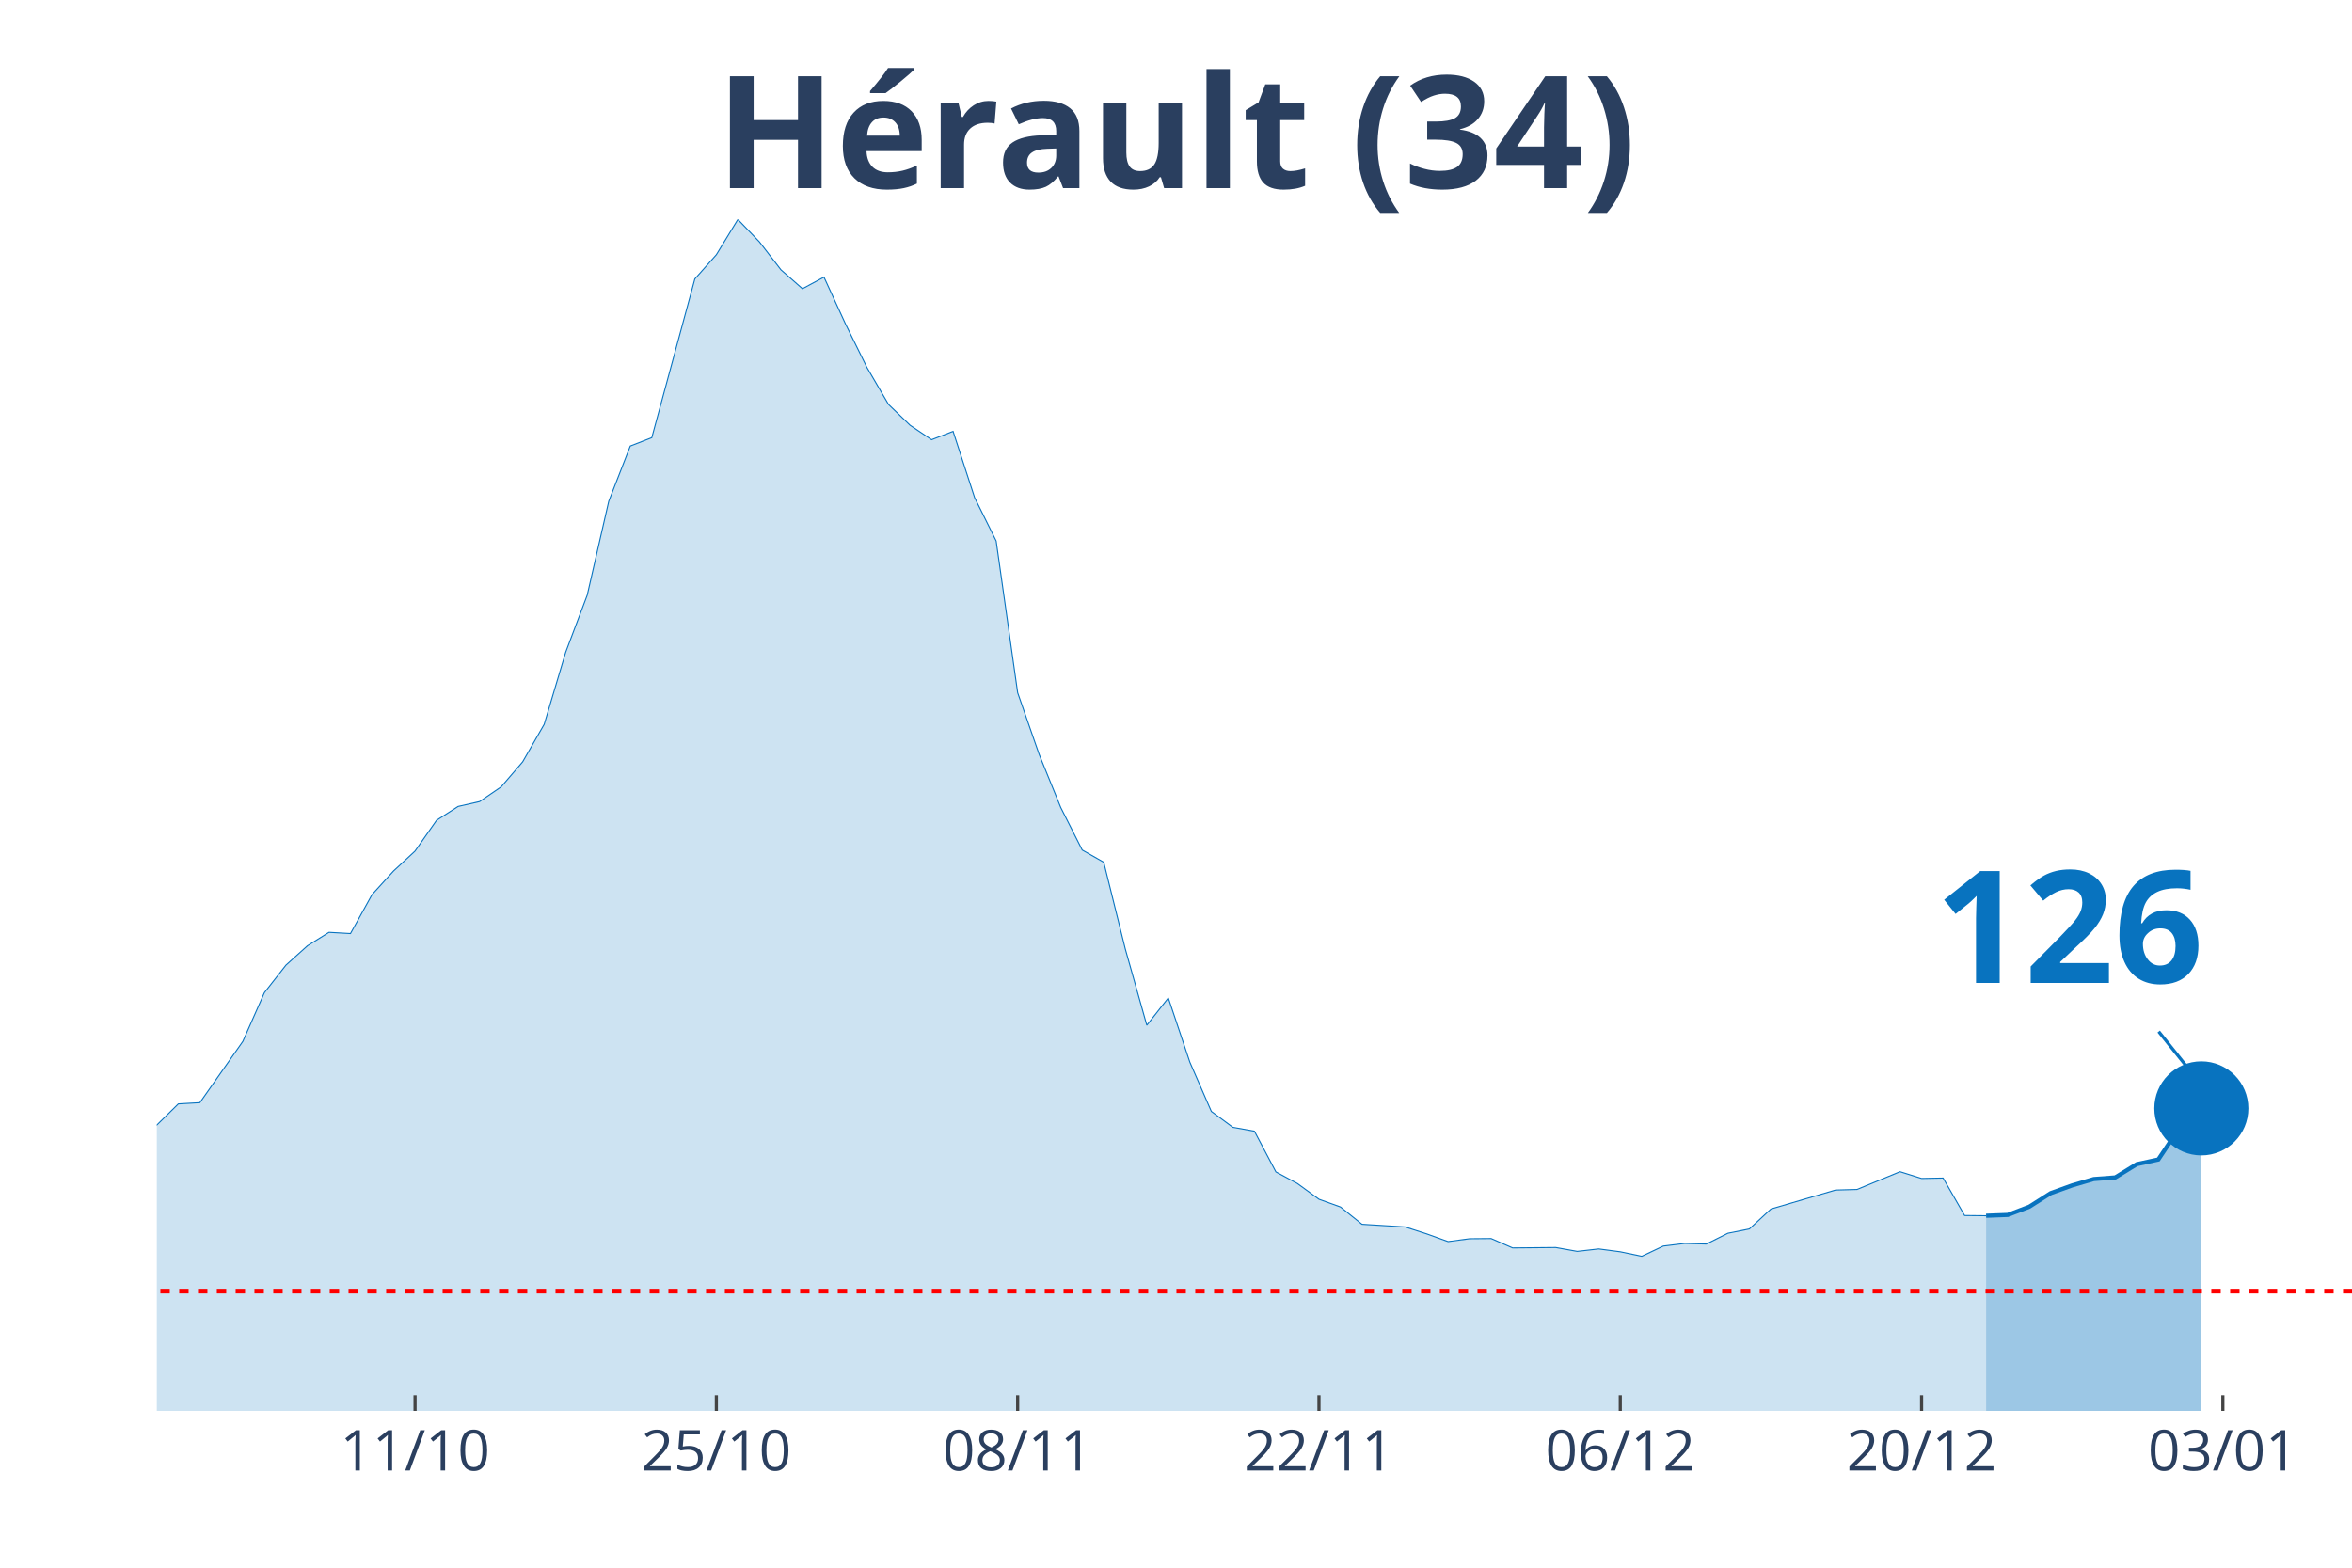
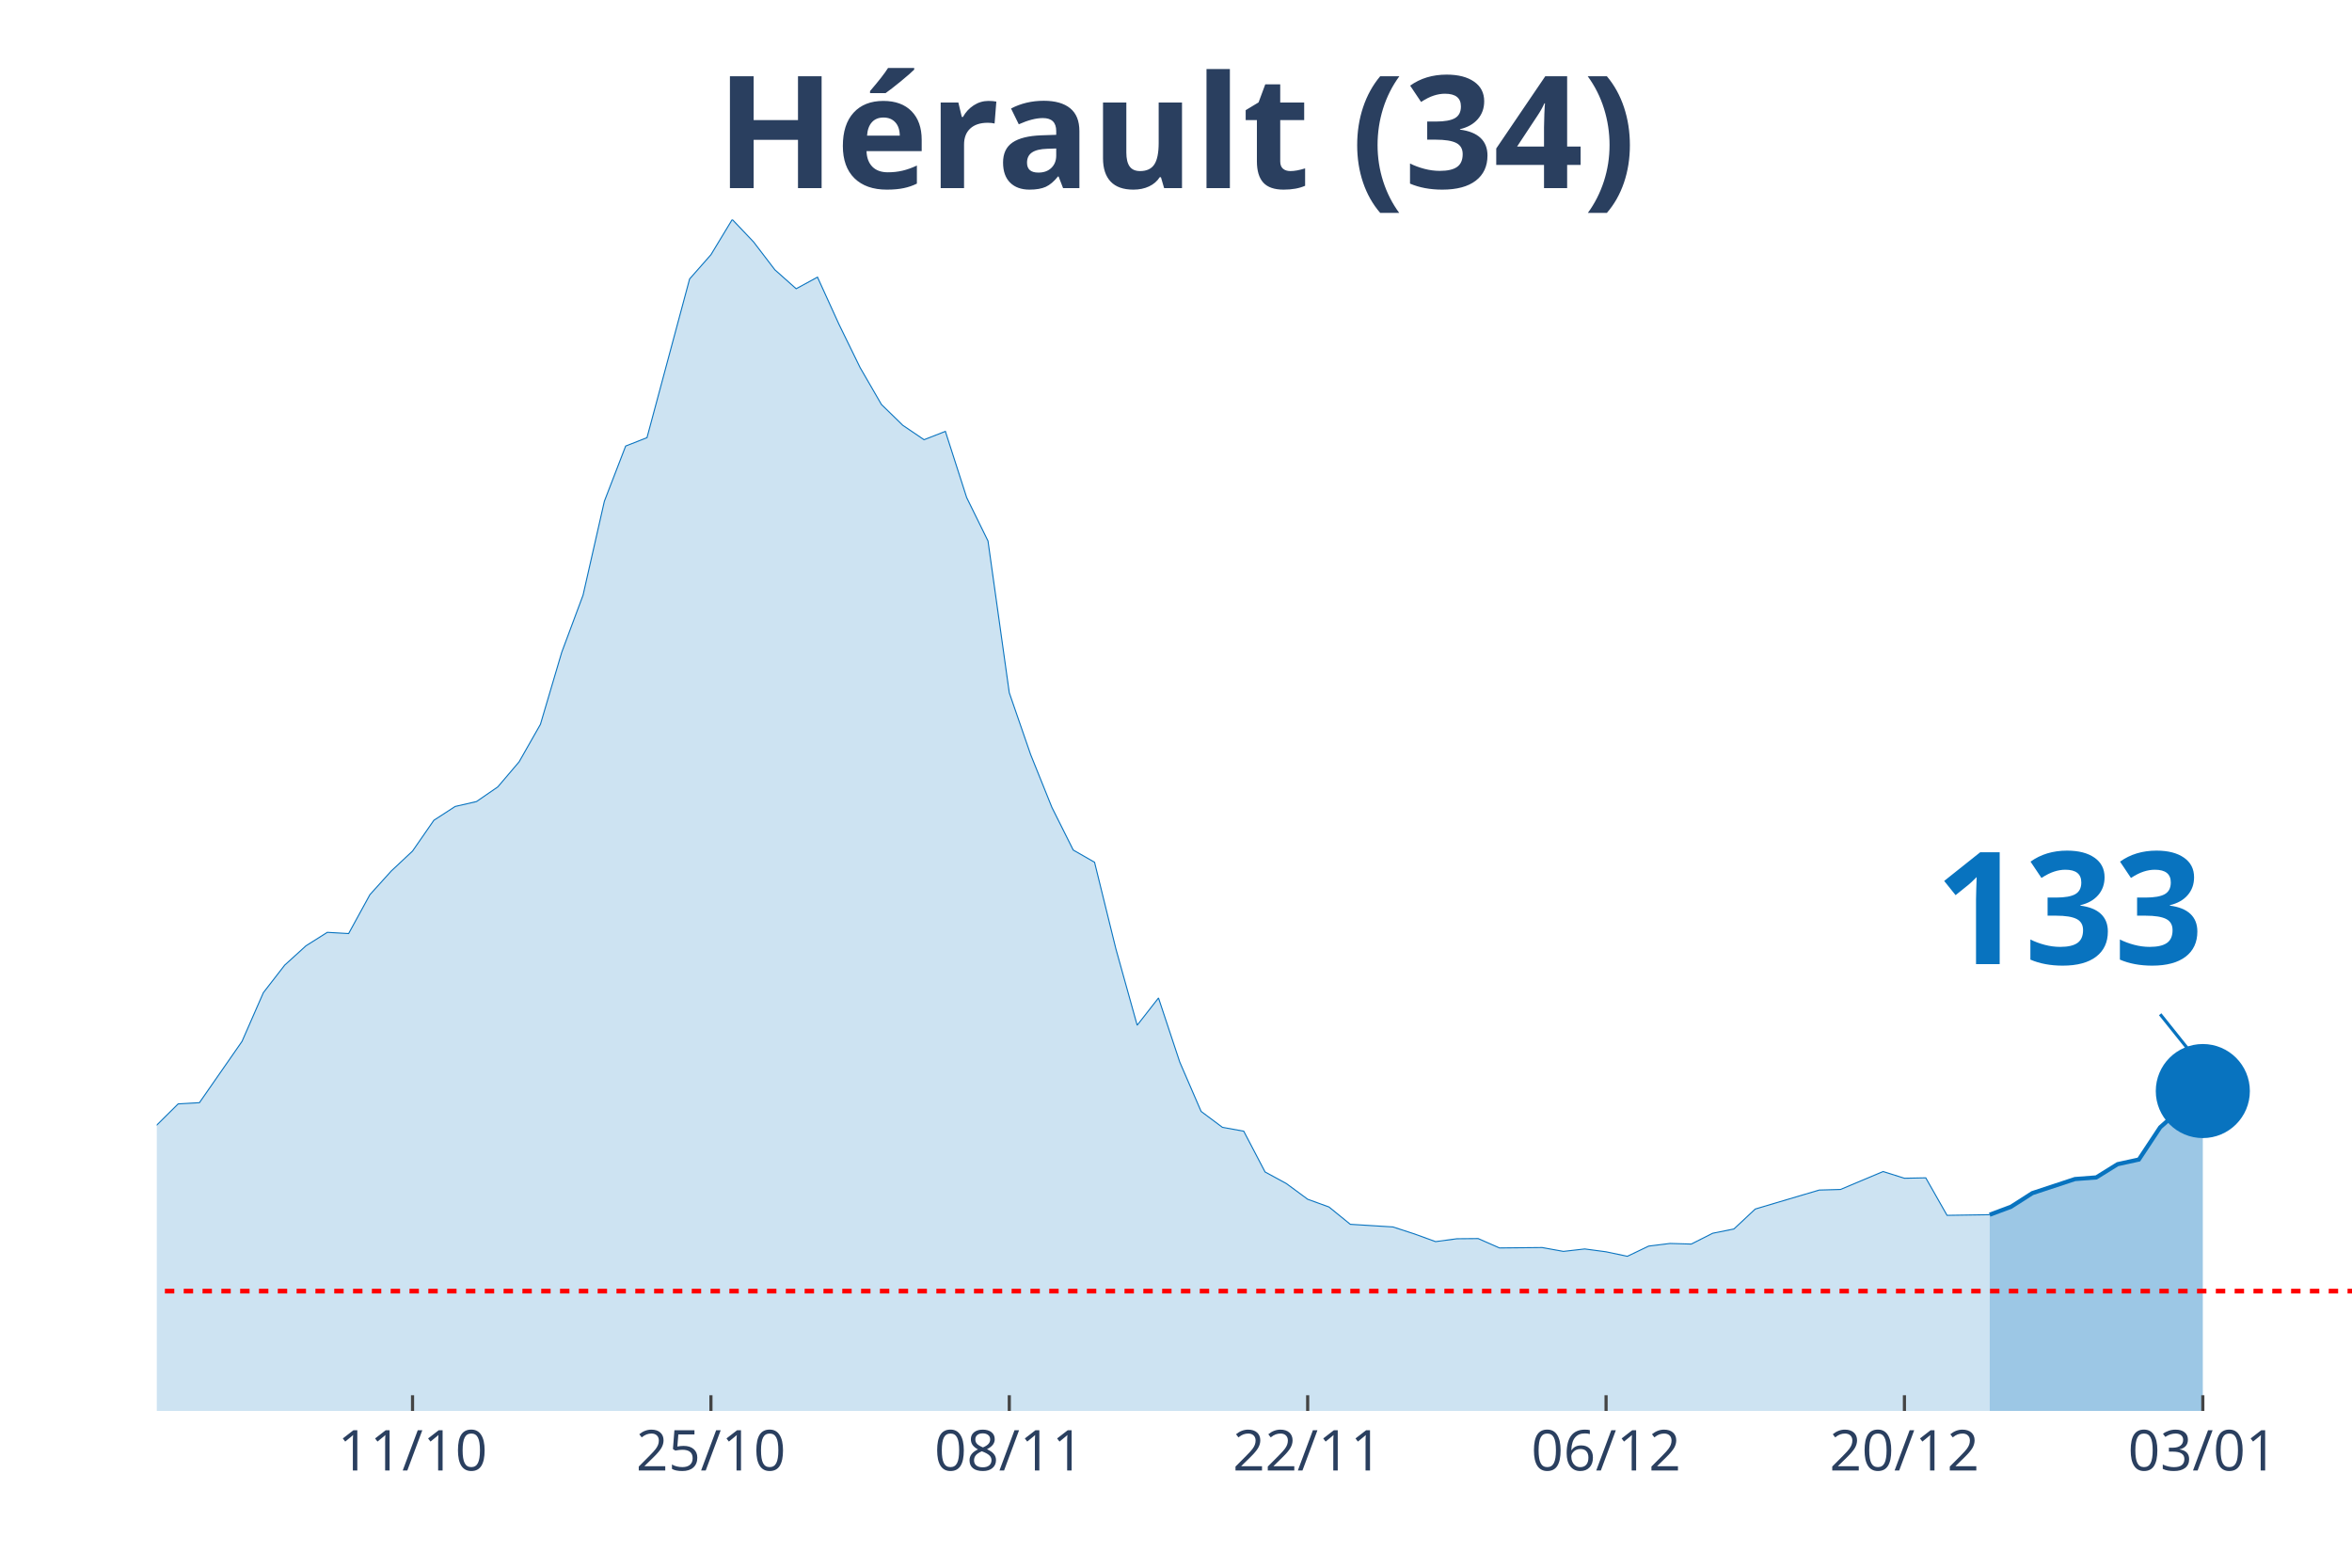
<svg xmlns="http://www.w3.org/2000/svg" class="main-svg" width="1125" height="750" style="" viewBox="0 0 750 500">
  <rect x="0" y="0" width="750" height="500" style="fill: rgb(0, 0, 0); fill-opacity: 0;" />
-   <defs id="defs-466bba">
+   <defs id="defs-d45aca">
    <g class="clips">
-       <clipPath id="clip466bbaxyplot" class="plotclip">
+       <clipPath id="clipd45acaxyplot" class="plotclip">
        <rect width="700" height="380" />
      </clipPath>
-       <clipPath class="axesclip" id="clip466bbax">
+       <clipPath class="axesclip" id="clipd45acax">
        <rect x="50" y="0" width="700" height="500" />
      </clipPath>
-       <clipPath class="axesclip" id="clip466bbay">
+       <clipPath class="axesclip" id="clipd45acay">
        <rect x="0" y="70" width="750" height="380" />
      </clipPath>
-       <clipPath class="axesclip" id="clip466bbaxy">
+       <clipPath class="axesclip" id="clipd45acaxy">
        <rect x="50" y="70" width="700" height="380" />
      </clipPath>
    </g>
    <g class="gradients" />
  </defs>
  <g class="bglayer">
    <rect class="bg" x="50" y="70" width="700" height="380" style="fill: rgb(0, 0, 0); fill-opacity: 0; stroke-width: 0;" />
  </g>
  <g class="layer-below">
    <g class="imagelayer" />
    <g class="shapelayer" />
  </g>
  <g class="cartesianlayer">
    <g class="subplot xy">
      <g class="layer-subplot">
        <g class="shapelayer" />
        <g class="imagelayer" />
      </g>
      <g class="gridlayer">
        <g class="x">
-           <path class="xgrid crisp" transform="translate(132.35,0)" d="M0,70v380" style="stroke: rgb(255, 255, 255); stroke-opacity: 1; stroke-width: 1px;" />
-           <path class="xgrid crisp" transform="translate(228.43,0)" d="M0,70v380" style="stroke: rgb(255, 255, 255); stroke-opacity: 1; stroke-width: 1px;" />
-           <path class="xgrid crisp" transform="translate(324.51,0)" d="M0,70v380" style="stroke: rgb(255, 255, 255); stroke-opacity: 1; stroke-width: 1px;" />
-           <path class="xgrid crisp" transform="translate(420.59,0)" d="M0,70v380" style="stroke: rgb(255, 255, 255); stroke-opacity: 1; stroke-width: 1px;" />
-           <path class="xgrid crisp" transform="translate(516.67,0)" d="M0,70v380" style="stroke: rgb(255, 255, 255); stroke-opacity: 1; stroke-width: 1px;" />
-           <path class="xgrid crisp" transform="translate(612.75,0)" d="M0,70v380" style="stroke: rgb(255, 255, 255); stroke-opacity: 1; stroke-width: 1px;" />
-           <path class="xgrid crisp" transform="translate(708.82,0)" d="M0,70v380" style="stroke: rgb(255, 255, 255); stroke-opacity: 1; stroke-width: 1px;" />
+           <path class="xgrid crisp" transform="translate(131.55,0)" d="M0,70v380" style="stroke: rgb(255, 255, 255); stroke-opacity: 1; stroke-width: 1px;" />
+           <path class="xgrid crisp" transform="translate(226.7,0)" d="M0,70v380" style="stroke: rgb(255, 255, 255); stroke-opacity: 1; stroke-width: 1px;" />
+           <path class="xgrid crisp" transform="translate(321.84,0)" d="M0,70v380" style="stroke: rgb(255, 255, 255); stroke-opacity: 1; stroke-width: 1px;" />
+           <path class="xgrid crisp" transform="translate(416.99,0)" d="M0,70v380" style="stroke: rgb(255, 255, 255); stroke-opacity: 1; stroke-width: 1px;" />
+           <path class="xgrid crisp" transform="translate(512.14,0)" d="M0,70v380" style="stroke: rgb(255, 255, 255); stroke-opacity: 1; stroke-width: 1px;" />
+           <path class="xgrid crisp" transform="translate(607.28,0)" d="M0,70v380" style="stroke: rgb(255, 255, 255); stroke-opacity: 1; stroke-width: 1px;" />
+           <path class="xgrid crisp" transform="translate(702.43,0)" d="M0,70v380" style="stroke: rgb(255, 255, 255); stroke-opacity: 1; stroke-width: 1px;" />
        </g>
        <g class="y" />
      </g>
      <g class="zerolinelayer" />
      <path class="xlines-below" />
      <path class="ylines-below" />
      <g class="overlines-below" />
      <g class="xaxislayer-below" />
      <g class="yaxislayer-below" />
      <g class="overaxes-below" />
-       <g class="plot" transform="translate(50, 70)" clip-path="url('#clip466bbaxyplot')">
+       <g class="plot" transform="translate(50, 70)" clip-path="url('#clipd45acaxyplot')">
        <g class="scatterlayer mlayer">
-           <g class="trace scatter tracefced87" style="stroke-miterlimit: 2;">
+           <g class="trace scatter tracec886b8" style="stroke-miterlimit: 2;">
            <g class="fills">
              <g>
-                 <path class="js-fill" d="M583.33,380L-933.33,380L-933.33,376.56L-857.84,379.03L-850.98,379.09L-617.65,378.57L-610.78,378.57L-452.94,375.19L-446.08,374.35L-363.73,365.96L-356.86,362.59L-336.27,348.23L-329.41,348.74L-322.55,348.94L-315.69,339.71L-295.1,321.32L-288.24,316.9L-274.51,311.06L-267.65,311.25L-226.47,306.18L-219.61,305.4L-205.88,307.03L-199.02,306.9L-171.57,306.51L-164.71,304.43L-150.98,303.58L-144.12,305.92L-116.67,303.45L-109.8,304.43L-102.94,303.65L-96.08,299.69L-82.35,298.32L-75.49,298.84L-54.9,304.36L-48.04,307.42L-41.18,305.21L-34.31,305.34L-27.45,307.94L-20.59,306.38L-6.86,297.48L0,288.83L6.86,282.08L13.73,281.69L27.45,262.13L34.31,246.6L41.18,237.82L48.04,231.65L54.9,227.36L61.76,227.75L68.63,215.34L75.49,207.8L82.35,201.44L89.22,191.62L96.08,187.21L102.94,185.65L109.8,180.97L116.67,172.98L123.53,161.02L130.39,138.02L137.25,119.82L144.12,89.87L150.98,72.26L157.84,69.59L171.57,18.97L178.43,11.24L185.29,0L192.16,7.15L199.02,16.05L205.88,22.09L212.75,18.39L219.61,33.33L226.47,47.24L233.33,59L240.2,65.63L247.06,70.24L253.92,67.58L260.78,88.7L267.65,102.54L274.51,150.95L281.37,170.64L288.24,187.53L295.1,201.11L301.96,205.01L308.82,232.63L315.69,256.99L322.55,248.29L329.41,268.76L336.27,284.48L343.14,289.55L350,290.78L356.86,303.78L363.73,307.48L370.59,312.49L377.45,314.96L384.31,320.48L398.04,321.32L404.9,323.53L411.76,326L418.63,325.09L425.49,325.03L432.35,328.02L446.08,327.89L452.94,329.12L459.8,328.34L466.67,329.25L473.53,330.68L480.39,327.43L487.25,326.59L494.12,326.78L500.98,323.34L507.84,321.97L514.71,315.61L521.57,313.59L535.29,309.56L542.16,309.37L555.88,303.71L562.75,305.86L569.61,305.73L576.47,317.68L583.33,317.75" style="fill: rgb(8, 115, 191); fill-opacity: 0.2; stroke-width: 0;" />
+                 <path class="js-fill" d="M584.47,380L-924.27,380L-924.27,376.56L-849.51,379.03L-842.72,379.09L-618.45,378.7L-611.65,378.57L-434.95,373.96L-428.16,372.4L-380.58,369.41L-373.79,368.11L-360.19,365.96L-353.4,362.59L-333.01,348.23L-326.21,348.74L-319.42,348.94L-312.62,339.71L-292.23,321.32L-285.44,316.9L-271.84,311.06L-265.05,311.25L-224.27,306.18L-217.48,305.4L-203.88,307.03L-197.09,306.9L-169.9,306.51L-163.11,304.43L-149.51,303.58L-142.72,305.92L-115.53,303.45L-108.74,304.43L-101.94,303.65L-95.15,299.69L-81.55,298.32L-74.76,298.84L-54.37,304.36L-47.57,307.42L-40.78,305.21L-33.98,305.34L-27.18,307.94L-20.39,306.38L-6.8,297.48L0,288.83L6.8,282.08L13.59,281.69L27.18,262.13L33.98,246.6L40.78,237.82L47.57,231.65L54.37,227.36L61.17,227.75L67.96,215.34L74.76,207.8L81.55,201.44L88.35,191.62L95.15,187.21L101.94,185.65L108.74,180.97L115.53,172.98L122.33,161.02L129.13,138.02L135.92,119.82L142.72,89.87L149.51,72.26L156.31,69.59L169.9,18.97L176.7,11.24L183.5,0L190.29,7.15L197.09,16.05L203.88,22.09L210.68,18.39L217.48,33.33L224.27,47.24L231.07,59L237.86,65.63L244.66,70.24L251.46,67.58L258.25,88.7L265.05,102.54L271.84,150.95L278.64,170.64L285.44,187.53L292.23,201.11L299.03,205.01L305.83,232.63L312.62,256.99L319.42,248.29L326.21,268.76L333.01,284.48L339.81,289.55L346.6,290.78L353.4,303.78L360.19,307.48L366.99,312.49L373.79,314.96L380.58,320.48L394.17,321.32L400.97,323.53L407.77,326L414.56,325.09L421.36,325.03L428.16,328.02L441.75,327.89L448.54,329.12L455.34,328.34L462.14,329.25L468.93,330.68L475.73,327.43L482.52,326.59L489.32,326.78L496.12,323.34L502.91,321.97L509.71,315.61L516.5,313.59L530.1,309.56L536.89,309.37L550.49,303.65L557.28,305.79L564.08,305.66L570.87,317.62L584.47,317.42" style="fill: rgb(8, 115, 191); fill-opacity: 0.2; stroke-width: 0;" />
              </g>
            </g>
            <g class="errorbars" />
            <g class="lines">
-               <path class="js-line" d="M-933.33,376.56L-857.84,379.03L-850.98,379.09L-617.65,378.57L-610.78,378.57L-452.94,375.19L-446.08,374.35L-363.73,365.96L-356.86,362.59L-336.27,348.23L-329.41,348.74L-322.55,348.94L-315.69,339.71L-295.1,321.32L-288.24,316.9L-274.51,311.06L-267.65,311.25L-226.47,306.18L-219.61,305.4L-205.88,307.03L-199.02,306.9L-171.57,306.51L-164.71,304.43L-150.98,303.58L-144.12,305.92L-116.67,303.45L-109.8,304.43L-102.94,303.65L-96.08,299.69L-82.35,298.32L-75.49,298.84L-54.9,304.36L-48.04,307.42L-41.18,305.21L-34.31,305.34L-27.45,307.94L-20.59,306.38L-6.86,297.48L0,288.83L6.86,282.08L13.73,281.69L27.45,262.13L34.31,246.6L41.18,237.82L48.04,231.65L54.9,227.36L61.76,227.75L68.63,215.34L75.49,207.8L82.35,201.44L89.22,191.62L96.08,187.21L102.94,185.65L109.8,180.97L116.67,172.98L123.53,161.02L130.39,138.02L137.25,119.82L144.12,89.87L150.98,72.26L157.84,69.59L171.57,18.97L178.43,11.24L185.29,0L192.16,7.15L199.02,16.05L205.88,22.09L212.75,18.39L219.61,33.33L226.47,47.24L233.33,59L240.2,65.63L247.06,70.24L253.92,67.58L260.78,88.7L267.65,102.54L274.51,150.95L281.37,170.64L288.24,187.53L295.1,201.11L301.96,205.01L308.82,232.63L315.69,256.99L322.55,248.29L329.41,268.76L336.27,284.48L343.14,289.55L350,290.78L356.86,303.78L363.73,307.48L370.59,312.49L377.45,314.96L384.31,320.48L398.04,321.32L404.9,323.53L411.76,326L418.63,325.09L425.49,325.03L432.35,328.02L446.08,327.89L452.94,329.12L459.8,328.34L466.67,329.25L473.53,330.68L480.39,327.43L487.25,326.59L494.12,326.78L500.98,323.34L507.84,321.97L514.71,315.61L521.57,313.59L535.29,309.56L542.16,309.37L555.88,303.71L562.75,305.86L569.61,305.73L576.47,317.68L583.33,317.75" style="vector-effect: non-scaling-stroke; fill: none; stroke: rgb(8, 115, 191); stroke-opacity: 1; stroke-width: 0.5px; opacity: 1;" />
+               <path class="js-line" d="M-924.27,376.56L-849.51,379.03L-842.72,379.09L-618.45,378.7L-611.65,378.57L-434.95,373.96L-428.16,372.4L-380.58,369.41L-373.79,368.11L-360.19,365.96L-353.4,362.59L-333.01,348.23L-326.21,348.74L-319.42,348.94L-312.62,339.71L-292.23,321.32L-285.44,316.9L-271.84,311.06L-265.05,311.25L-224.27,306.18L-217.48,305.4L-203.88,307.03L-197.09,306.9L-169.9,306.51L-163.11,304.43L-149.51,303.58L-142.72,305.92L-115.53,303.45L-108.74,304.43L-101.94,303.65L-95.15,299.69L-81.55,298.32L-74.76,298.84L-54.37,304.36L-47.57,307.42L-40.78,305.21L-33.98,305.34L-27.18,307.94L-20.39,306.38L-6.8,297.48L0,288.83L6.8,282.08L13.59,281.69L27.18,262.13L33.98,246.6L40.78,237.82L47.57,231.65L54.37,227.36L61.17,227.75L67.96,215.34L74.76,207.8L81.55,201.44L88.35,191.62L95.15,187.21L101.94,185.65L108.74,180.97L115.53,172.98L122.33,161.02L129.13,138.02L135.92,119.82L142.72,89.87L149.51,72.26L156.31,69.59L169.9,18.97L176.7,11.24L183.5,0L190.29,7.15L197.09,16.05L203.88,22.09L210.68,18.39L217.48,33.33L224.27,47.24L231.07,59L237.86,65.63L244.66,70.24L251.46,67.58L258.25,88.7L265.05,102.54L271.84,150.95L278.64,170.64L285.44,187.53L292.23,201.11L299.03,205.01L305.83,232.63L312.62,256.99L319.42,248.29L326.21,268.76L333.01,284.48L339.81,289.55L346.6,290.78L353.4,303.78L360.19,307.48L366.99,312.49L373.79,314.96L380.58,320.48L394.17,321.32L400.97,323.53L407.77,326L414.56,325.09L421.36,325.03L428.16,328.02L441.75,327.89L448.54,329.12L455.34,328.34L462.14,329.25L468.93,330.68L475.73,327.43L482.52,326.59L489.32,326.78L496.12,323.34L502.91,321.97L509.71,315.61L516.5,313.59L530.1,309.56L536.89,309.37L550.49,303.65L557.28,305.79L564.08,305.66L570.87,317.62L584.47,317.42" style="vector-effect: non-scaling-stroke; fill: none; stroke: rgb(8, 115, 191); stroke-opacity: 1; stroke-width: 0.5px; opacity: 1;" />
            </g>
            <g class="points" />
            <g class="text" />
          </g>
-           <g class="trace scatter trace095154" style="stroke-miterlimit: 2;">
+           <g class="trace scatter tracec99f3f" style="stroke-miterlimit: 2;">
            <g class="fills">
              <g>
-                 <path class="js-fill" d="M651.96,380L583.33,380L583.33,317.75L590.2,317.49L597.06,314.89L603.92,310.54L610.78,308.07L617.65,306.05L624.51,305.53L631.37,301.31L638.24,299.82L645.1,289.55L651.96,283.51" style="fill: rgb(8, 115, 191); fill-opacity: 0.4; stroke-width: 0;" />
+                 <path class="js-fill" d="M652.43,380L584.47,380L584.47,317.42L591.26,314.89L598.06,310.54L611.65,306.05L618.45,305.53L625.24,301.31L632.04,299.82L638.83,289.55L645.63,283.51L652.43,277.98" style="fill: rgb(8, 115, 191); fill-opacity: 0.4; stroke-width: 0;" />
              </g>
            </g>
            <g class="errorbars" />
            <g class="lines">
-               <path class="js-line" d="M583.33,317.75L590.2,317.49L597.06,314.89L603.92,310.54L610.78,308.07L617.65,306.05L624.51,305.53L631.37,301.31L638.24,299.82L645.1,289.55L651.96,283.51" style="vector-effect: non-scaling-stroke; fill: none; stroke: rgb(8, 115, 191); stroke-opacity: 1; stroke-width: 2px; opacity: 1;" />
+               <path class="js-line" d="M584.47,317.42L591.26,314.89L598.06,310.54L611.65,306.05L618.45,305.53L625.24,301.31L632.04,299.82L638.83,289.55L645.63,283.51L652.43,277.98" style="vector-effect: non-scaling-stroke; fill: none; stroke: rgb(8, 115, 191); stroke-opacity: 1; stroke-width: 2px; opacity: 1;" />
            </g>
            <g class="points" />
            <g class="text" />
          </g>
-           <g class="trace scatter tracec2c942" style="stroke-miterlimit: 2; opacity: 1;">
+           <g class="trace scatter traced5ef1f" style="stroke-miterlimit: 2; opacity: 1;">
            <g class="fills" />
            <g class="errorbars" />
            <g class="lines" />
            <g class="points">
-               <path class="point" transform="translate(651.96,283.51)" d="M15,0A15,15 0 1,1 0,-15A15,15 0 0,1 15,0Z" style="opacity: 1; stroke-width: 0px; fill: rgb(8, 115, 191); fill-opacity: 1;" />
+               <path class="point" transform="translate(652.43,277.98)" d="M15,0A15,15 0 1,1 0,-15A15,15 0 0,1 15,0Z" style="opacity: 1; stroke-width: 0px; fill: rgb(8, 115, 191); fill-opacity: 1;" />
            </g>
            <g class="text" />
          </g>
        </g>
      </g>
      <g class="overplot" />
      <path class="xlines-above crisp" style="fill: none; stroke-width: 1px; stroke: rgb(0, 0, 0); stroke-opacity: 0;" d="" />
      <path class="ylines-above crisp" style="fill: none;" d="M0,0" />
      <g class="overlines-above" />
      <g class="xaxislayer-above">
-         <path class="xtick ticks crisp" d="M0,450v-5" transform="translate(132.35,0)" style="stroke: rgb(68, 68, 68); stroke-opacity: 1; stroke-width: 1px;" />
-         <path class="xtick ticks crisp" d="M0,450v-5" transform="translate(228.43,0)" style="stroke: rgb(68, 68, 68); stroke-opacity: 1; stroke-width: 1px;" />
-         <path class="xtick ticks crisp" d="M0,450v-5" transform="translate(324.51,0)" style="stroke: rgb(68, 68, 68); stroke-opacity: 1; stroke-width: 1px;" />
-         <path class="xtick ticks crisp" d="M0,450v-5" transform="translate(420.59,0)" style="stroke: rgb(68, 68, 68); stroke-opacity: 1; stroke-width: 1px;" />
-         <path class="xtick ticks crisp" d="M0,450v-5" transform="translate(516.67,0)" style="stroke: rgb(68, 68, 68); stroke-opacity: 1; stroke-width: 1px;" />
-         <path class="xtick ticks crisp" d="M0,450v-5" transform="translate(612.75,0)" style="stroke: rgb(68, 68, 68); stroke-opacity: 1; stroke-width: 1px;" />
-         <path class="xtick ticks crisp" d="M0,450v-5" transform="translate(708.82,0)" style="stroke: rgb(68, 68, 68); stroke-opacity: 1; stroke-width: 1px;" />
+         <path class="xtick ticks crisp" d="M0,450v-5" transform="translate(131.55,0)" style="stroke: rgb(68, 68, 68); stroke-opacity: 1; stroke-width: 1px;" />
+         <path class="xtick ticks crisp" d="M0,450v-5" transform="translate(226.7,0)" style="stroke: rgb(68, 68, 68); stroke-opacity: 1; stroke-width: 1px;" />
+         <path class="xtick ticks crisp" d="M0,450v-5" transform="translate(321.84,0)" style="stroke: rgb(68, 68, 68); stroke-opacity: 1; stroke-width: 1px;" />
+         <path class="xtick ticks crisp" d="M0,450v-5" transform="translate(416.99,0)" style="stroke: rgb(68, 68, 68); stroke-opacity: 1; stroke-width: 1px;" />
+         <path class="xtick ticks crisp" d="M0,450v-5" transform="translate(512.14,0)" style="stroke: rgb(68, 68, 68); stroke-opacity: 1; stroke-width: 1px;" />
+         <path class="xtick ticks crisp" d="M0,450v-5" transform="translate(607.28,0)" style="stroke: rgb(68, 68, 68); stroke-opacity: 1; stroke-width: 1px;" />
+         <path class="xtick ticks crisp" d="M0,450v-5" transform="translate(702.43,0)" style="stroke: rgb(68, 68, 68); stroke-opacity: 1; stroke-width: 1px;" />
        <g class="xtick">
-           <text text-anchor="middle" x="0" y="469" transform="translate(132.35,0)" style="font-family: 'Open Sans', verdana, arial, sans-serif; font-size: 18px; fill: rgb(42, 63, 95); fill-opacity: 1; white-space: pre;">11/10</text>
+           <text text-anchor="middle" x="0" y="469" transform="translate(131.55,0)" style="font-family: 'Open Sans', verdana, arial, sans-serif; font-size: 18px; fill: rgb(42, 63, 95); fill-opacity: 1; white-space: pre;">11/10</text>
        </g>
        <g class="xtick">
-           <text text-anchor="middle" x="0" y="469" transform="translate(228.43,0)" style="font-family: 'Open Sans', verdana, arial, sans-serif; font-size: 18px; fill: rgb(42, 63, 95); fill-opacity: 1; white-space: pre;">25/10</text>
+           <text text-anchor="middle" x="0" y="469" transform="translate(226.7,0)" style="font-family: 'Open Sans', verdana, arial, sans-serif; font-size: 18px; fill: rgb(42, 63, 95); fill-opacity: 1; white-space: pre;">25/10</text>
        </g>
        <g class="xtick">
-           <text text-anchor="middle" x="0" y="469" transform="translate(324.51,0)" style="font-family: 'Open Sans', verdana, arial, sans-serif; font-size: 18px; fill: rgb(42, 63, 95); fill-opacity: 1; white-space: pre;">08/11</text>
+           <text text-anchor="middle" x="0" y="469" transform="translate(321.84,0)" style="font-family: 'Open Sans', verdana, arial, sans-serif; font-size: 18px; fill: rgb(42, 63, 95); fill-opacity: 1; white-space: pre;">08/11</text>
        </g>
        <g class="xtick">
-           <text text-anchor="middle" x="0" y="469" transform="translate(420.59,0)" style="font-family: 'Open Sans', verdana, arial, sans-serif; font-size: 18px; fill: rgb(42, 63, 95); fill-opacity: 1; white-space: pre;">22/11</text>
+           <text text-anchor="middle" x="0" y="469" transform="translate(416.99,0)" style="font-family: 'Open Sans', verdana, arial, sans-serif; font-size: 18px; fill: rgb(42, 63, 95); fill-opacity: 1; white-space: pre;">22/11</text>
        </g>
        <g class="xtick">
-           <text text-anchor="middle" x="0" y="469" transform="translate(516.67,0)" style="font-family: 'Open Sans', verdana, arial, sans-serif; font-size: 18px; fill: rgb(42, 63, 95); fill-opacity: 1; white-space: pre;">06/12</text>
+           <text text-anchor="middle" x="0" y="469" transform="translate(512.14,0)" style="font-family: 'Open Sans', verdana, arial, sans-serif; font-size: 18px; fill: rgb(42, 63, 95); fill-opacity: 1; white-space: pre;">06/12</text>
        </g>
        <g class="xtick">
-           <text text-anchor="middle" x="0" y="469" transform="translate(612.75,0)" style="font-family: 'Open Sans', verdana, arial, sans-serif; font-size: 18px; fill: rgb(42, 63, 95); fill-opacity: 1; white-space: pre;">20/12</text>
+           <text text-anchor="middle" x="0" y="469" transform="translate(607.28,0)" style="font-family: 'Open Sans', verdana, arial, sans-serif; font-size: 18px; fill: rgb(42, 63, 95); fill-opacity: 1; white-space: pre;">20/12</text>
        </g>
        <g class="xtick">
-           <text text-anchor="middle" x="0" y="469" transform="translate(708.82,0)" style="font-family: 'Open Sans', verdana, arial, sans-serif; font-size: 18px; fill: rgb(42, 63, 95); fill-opacity: 1; white-space: pre;">03/01</text>
+           <text text-anchor="middle" x="0" y="469" transform="translate(702.43,0)" style="font-family: 'Open Sans', verdana, arial, sans-serif; font-size: 18px; fill: rgb(42, 63, 95); fill-opacity: 1; white-space: pre;">03/01</text>
        </g>
      </g>
      <g class="yaxislayer-above" />
      <g class="overaxes-above" />
    </g>
  </g>
  <g class="polarlayer" />
  <g class="ternarylayer" />
  <g class="geolayer" />
  <g class="funnelarealayer" />
  <g class="pielayer" />
  <g class="treemaplayer" />
  <g class="sunburstlayer" />
  <g class="glimages" />
-   <defs id="topdefs-466bba">
+   <defs id="topdefs-d45aca">
    <g class="clips" />
  </defs>
  <g class="layer-above">
    <g class="imagelayer" />
    <g class="shapelayer">
-       <path data-index="0" fill-rule="evenodd" d="M-3806.86,411.79L1209.8,411.79" clip-path="url('#clip466bbaxy')" style="opacity: 1; stroke: rgb(255, 0, 0); stroke-opacity: 1; fill: rgb(0, 0, 0); fill-opacity: 0; stroke-dasharray: 3px, 3px; stroke-width: 1.5px;" />
+       <path data-index="0" fill-rule="evenodd" d="M-3769.42,411.79L1198.54,411.79" clip-path="url('#clipd45acaxy')" style="opacity: 1; stroke: rgb(255, 0, 0); stroke-opacity: 1; fill: rgb(0, 0, 0); fill-opacity: 0; stroke-dasharray: 3px, 3px; stroke-width: 1.5px;" />
    </g>
  </g>
  <g class="infolayer">
    <g class="g-gtitle">
      <text class="gtitle" x="375" y="25" text-anchor="middle" dy="0.7em" style="font-family: 'Open Sans', verdana, arial, sans-serif; font-size: 50px; fill: rgb(42, 63, 95); opacity: 1; font-weight: normal; white-space: pre;">
        <tspan style="font-weight:bold">Hérault (34)</tspan>
      </text>
    </g>
    <g class="g-xtitle" />
    <g class="annotation" data-index="0" style="opacity: 1;">
-       <g class="annotation-text-g" transform="rotate(0,659.96,293.51)">
-         <g class="cursor-pointer" transform="translate(602, 258)">
+       <g class="annotation-text-g" transform="rotate(0,660.43,287.98)">
+         <g class="cursor-pointer" transform="translate(602, 252)">
          <rect class="bg" x="0.5" y="0.5" width="115" height="71" style="stroke-width: 1px; stroke: rgb(0, 0, 0); stroke-opacity: 0; fill: rgb(255, 255, 255); fill-opacity: 0.6;" />
          <text class="annotation-text" text-anchor="middle" x="57.812" y="55.5" style="font-family: 'Open Sans', verdana, arial, sans-serif; font-size: 50px; fill: rgb(8, 115, 191); fill-opacity: 1; white-space: pre;">
-             <tspan style="font-weight:bold">126 </tspan>
+             <tspan style="font-weight:bold">133 </tspan>
          </text>
        </g>
      </g>
      <g class="annotation-arrow-g" style="opacity: 1;">
-         <path d="M688.36,329.01L699.96,343.51" style="stroke-width: 1px; stroke: rgb(8, 115, 191); stroke-opacity: 1; stroke-dasharray: 0px, 0px, 18.569px, 18.569px;" />
+         <path d="M688.83,323.48L700.43,337.98" style="stroke-width: 1px; stroke: rgb(8, 115, 191); stroke-opacity: 1; stroke-dasharray: 0px, 0px, 18.569px, 18.569px;" />
      </g>
    </g>
  </g>
</svg>
